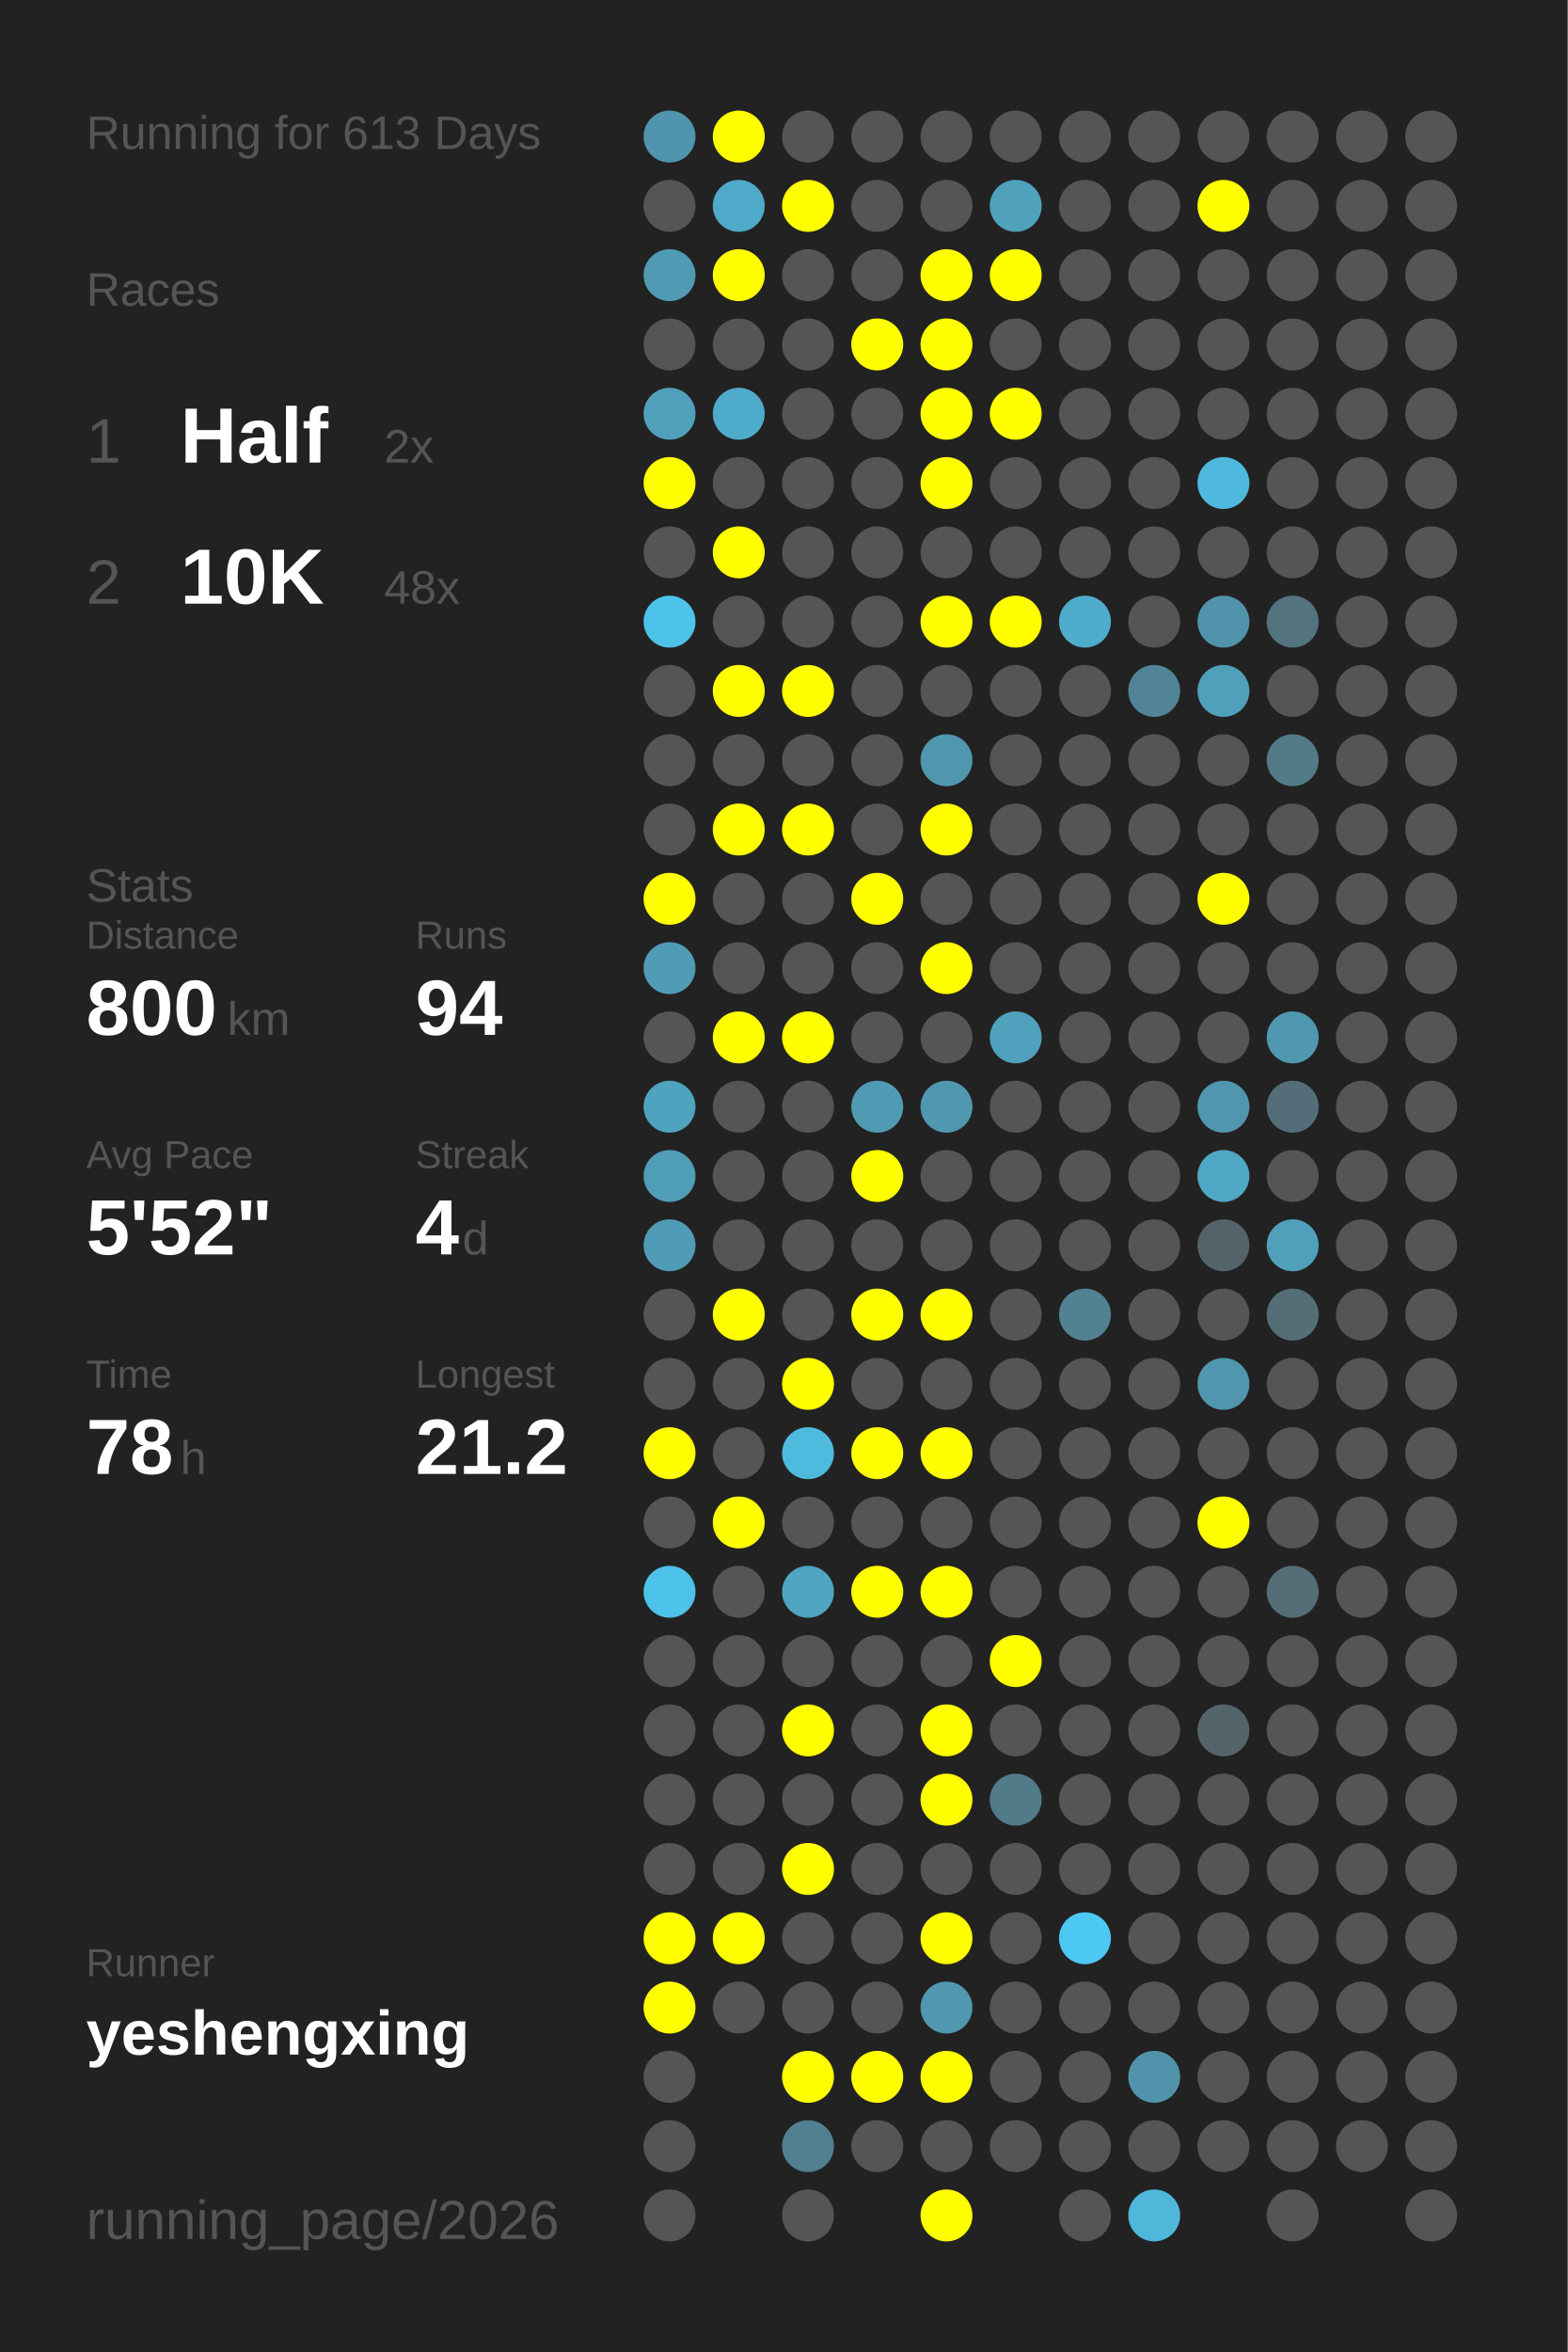
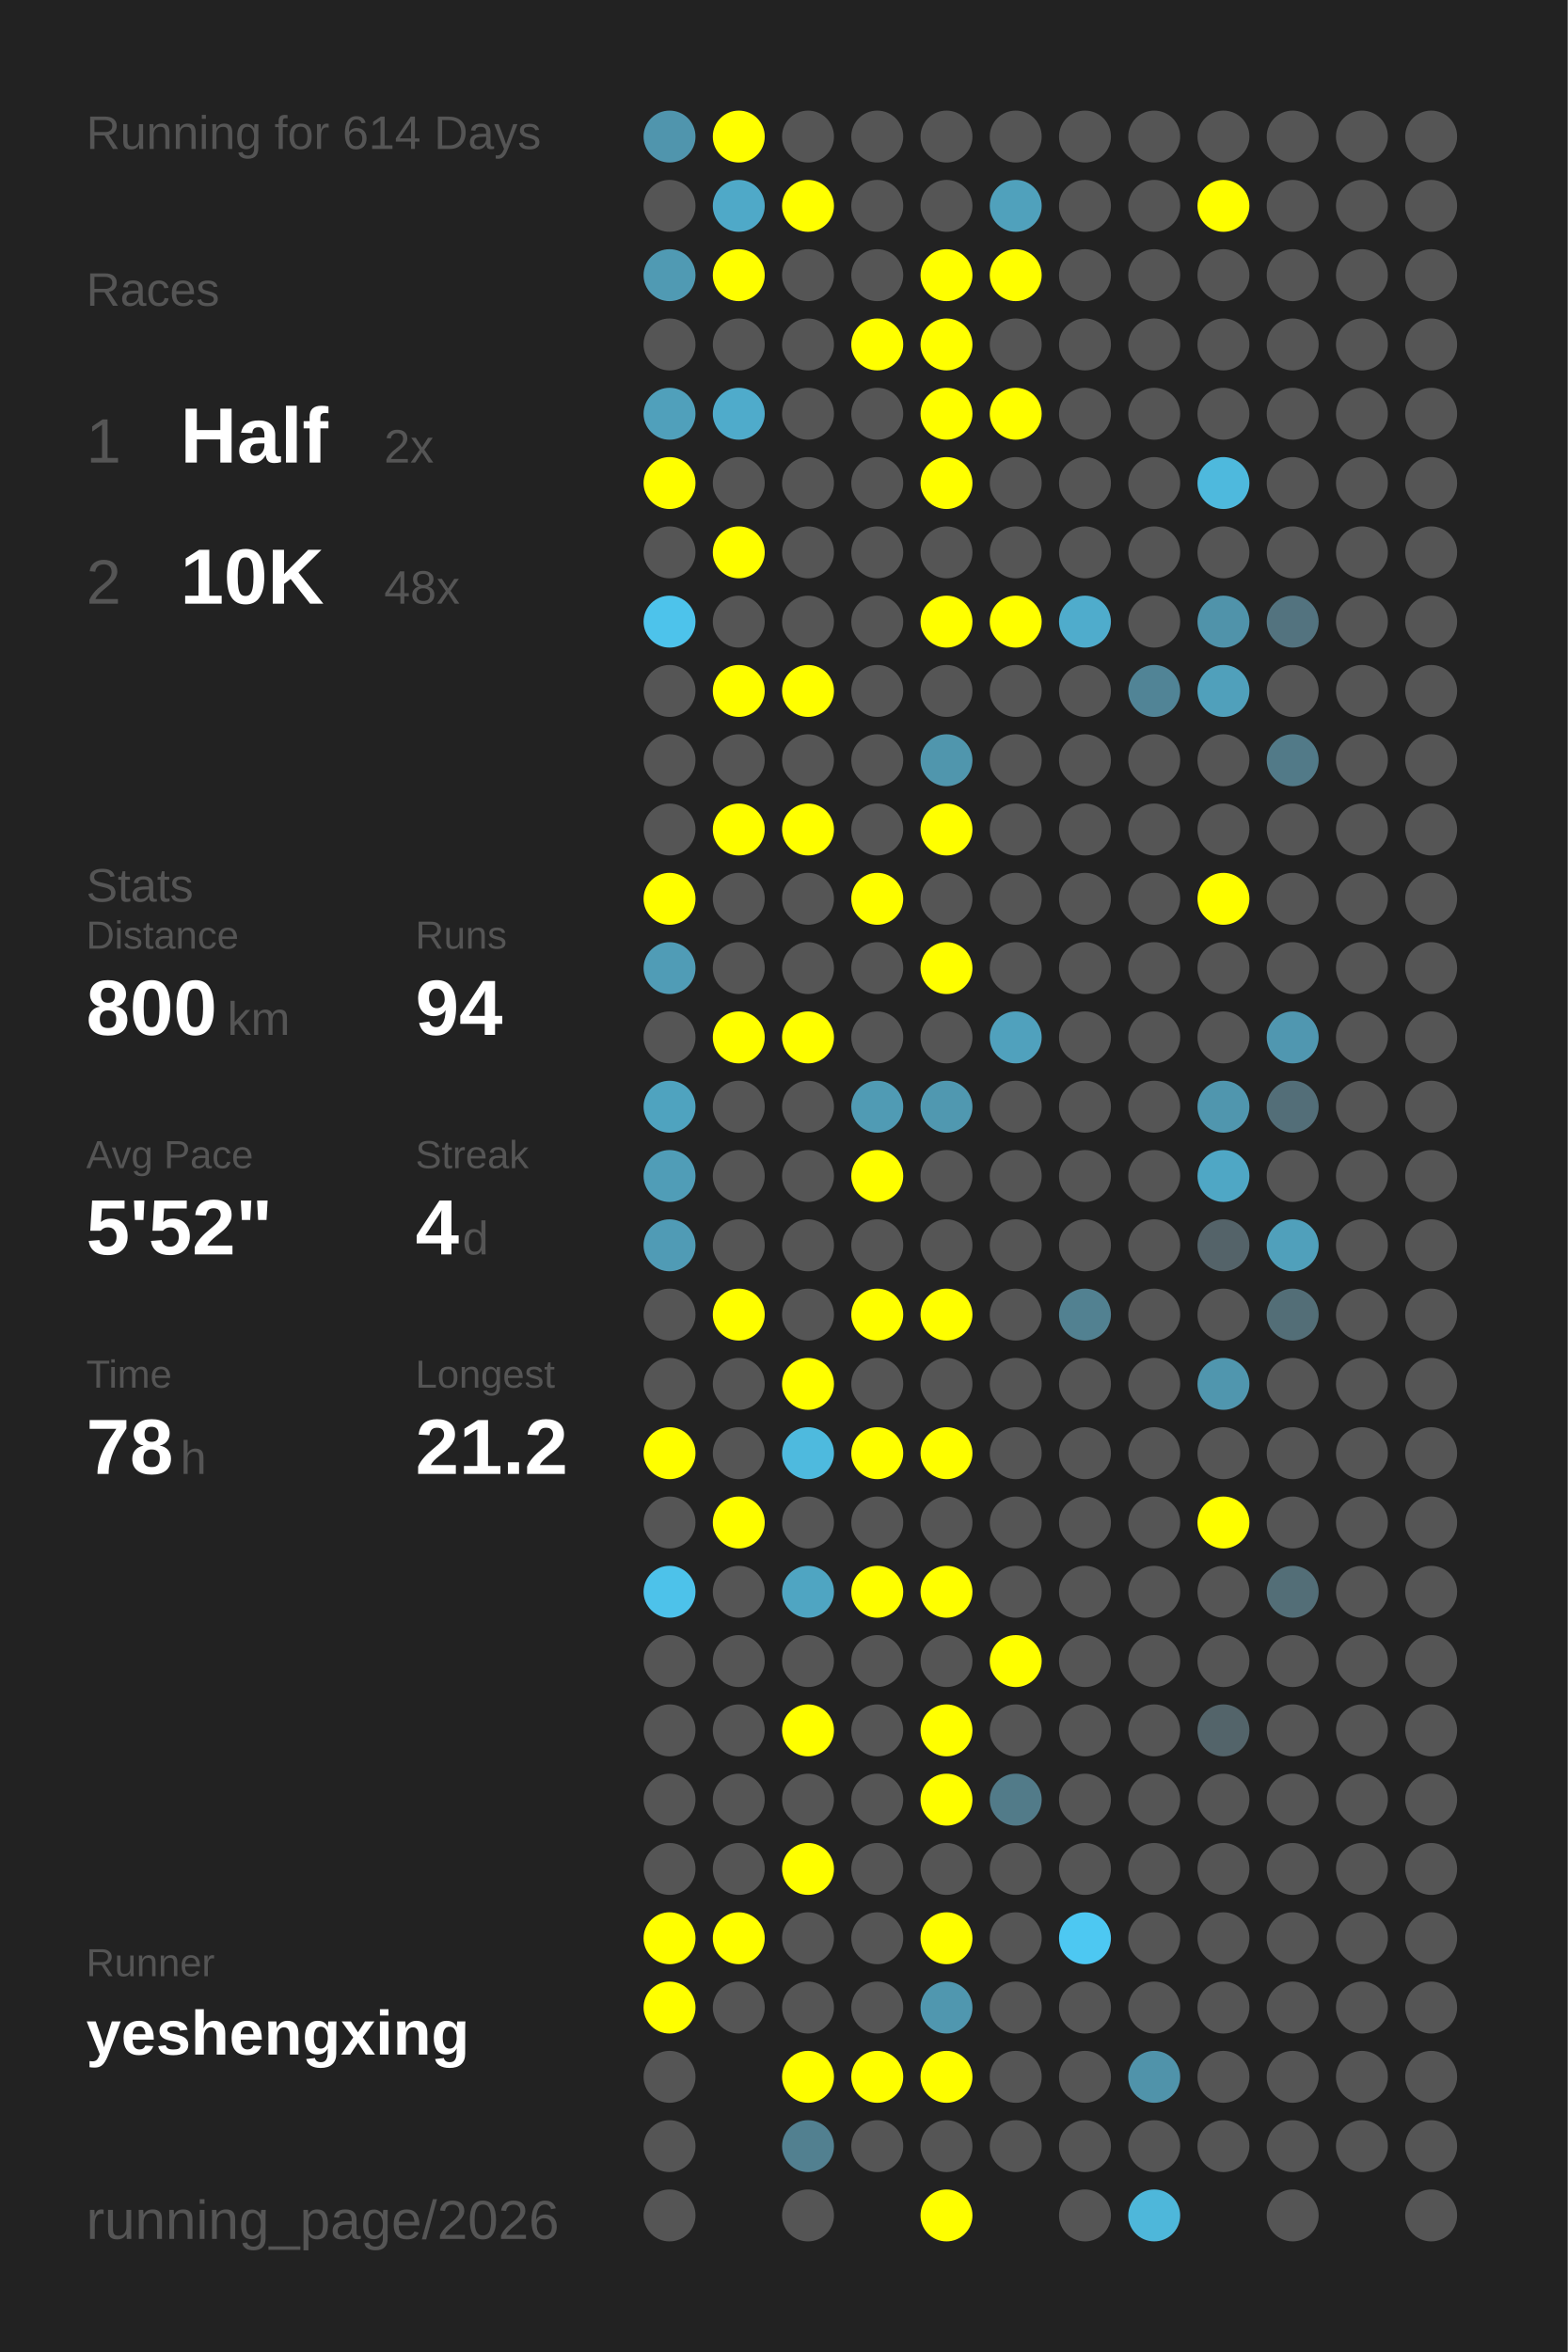
<svg xmlns="http://www.w3.org/2000/svg" baseProfile="full" height="300mm" version="1.1" viewBox="0,0,200,300" width="200mm">
  <defs />
  <rect fill="#222222" height="300" width="200" x="0" y="0" />
-   <text fill="#555555" style="font-size:6px; font-family:Arial;" x="11" y="19">Running for 613 Days</text>
+   <text fill="#555555" style="font-size:6px; font-family:Arial;" x="11" y="19">Running for 614 Days</text>
  <text fill="#555555" style="font-size:6px; font-family:Arial;" x="11" y="39">Races</text>
  <text fill="#555555" style="font-size:8px; font-family:Arial;" x="11" y="59">1</text>
  <text fill="#FFFFFF" style="font-size:10px; font-family:Arial; font-weight:bold;" x="23" y="59">Half</text>
  <text fill="#555555" style="font-size:6px; font-family:Arial;" x="49" y="59">2x</text>
  <text fill="#555555" style="font-size:8px; font-family:Arial;" x="11" y="77">2</text>
  <text fill="#FFFFFF" style="font-size:10px; font-family:Arial; font-weight:bold;" x="23" y="77">10K</text>
  <text fill="#555555" style="font-size:6px; font-family:Arial;" x="49" y="77">48x</text>
  <text fill="#555555" style="font-size:6px; font-family:Arial;" x="11" y="115">Stats</text>
  <text fill="#555555" style="font-size:5px; font-family:Arial;" x="11" y="121">Distance</text>
  <text fill="#FFFFFF" style="font-size:10px; font-family:Arial; font-weight:bold;" x="11" y="132">800</text>
  <text fill="#555555" style="font-size:6px; font-family:Arial;" x="29" y="132">km</text>
  <text fill="#555555" style="font-size:5px; font-family:Arial;" x="53" y="121">Runs</text>
  <text fill="#FFFFFF" style="font-size:10px; font-family:Arial; font-weight:bold;" x="53" y="132">94</text>
  <text fill="#555555" style="font-size:5px; font-family:Arial;" x="11" y="149">Avg Pace</text>
  <text fill="#FFFFFF" style="font-size:10px; font-family:Arial; font-weight:bold;" x="11" y="160">5'52"</text>
  <text fill="#555555" style="font-size:5px; font-family:Arial;" x="53" y="149">Streak</text>
  <text fill="#FFFFFF" style="font-size:10px; font-family:Arial; font-weight:bold;" x="53" y="160">4</text>
  <text fill="#555555" style="font-size:6px; font-family:Arial;" x="59" y="160">d</text>
  <text fill="#555555" style="font-size:5px; font-family:Arial;" x="11" y="177">Time</text>
  <text fill="#FFFFFF" style="font-size:10px; font-family:Arial; font-weight:bold;" x="11" y="188">78</text>
  <text fill="#555555" style="font-size:6px; font-family:Arial;" x="23" y="188">h</text>
  <text fill="#555555" style="font-size:5px; font-family:Arial;" x="53" y="177">Longest</text>
  <text fill="#FFFFFF" style="font-size:10px; font-family:Arial; font-weight:bold;" x="53" y="188">21.2</text>
  <text fill="#555555" style="font-size:5px; font-family:Arial;" x="11" y="252.065">Runner</text>
  <text fill="#FFFFFF" style="font-size:8px; font-family:Arial; font-weight:bold;" x="11" y="262.065">yeshengxing</text>
  <text fill="#555555" style="font-size:7px; font-family:Arial;" x="11" y="285.581">running_page/2026</text>
  <circle cx="85.417" cy="17.419" fill="#5095ad" r="3.312" />
  <circle cx="85.417" cy="26.258" fill="#555555" r="3.312" />
  <circle cx="85.417" cy="35.097" fill="#509ab3" r="3.312" />
  <circle cx="85.417" cy="43.935" fill="#555555" r="3.312" />
  <circle cx="85.417" cy="52.774" fill="#50a0bb" r="3.312" />
  <circle cx="85.417" cy="61.613" fill="#FFFF00" r="3.312" />
  <circle cx="85.417" cy="70.452" fill="#555555" r="3.312" />
  <circle cx="85.417" cy="79.29" fill="#4dc3eb" r="3.312" />
  <circle cx="85.417" cy="88.129" fill="#555555" r="3.312" />
  <circle cx="85.417" cy="96.968" fill="#555555" r="3.312" />
  <circle cx="85.417" cy="105.806" fill="#555555" r="3.312" />
  <circle cx="85.417" cy="114.645" fill="#FFFF00" r="3.312" />
  <circle cx="85.417" cy="123.484" fill="#509cb6" r="3.312" />
  <circle cx="85.417" cy="132.323" fill="#555555" r="3.312" />
  <circle cx="85.417" cy="141.161" fill="#4fa3bf" r="3.312" />
  <circle cx="85.417" cy="150" fill="#509db7" r="3.312" />
  <circle cx="85.417" cy="158.839" fill="#509bb5" r="3.312" />
  <circle cx="85.417" cy="167.677" fill="#555555" r="3.312" />
  <circle cx="85.417" cy="176.516" fill="#555555" r="3.312" />
  <circle cx="85.417" cy="185.355" fill="#FFFF00" r="3.312" />
  <circle cx="85.417" cy="194.194" fill="#555555" r="3.312" />
  <circle cx="85.417" cy="203.032" fill="#4dc2ea" r="3.312" />
  <circle cx="85.417" cy="211.871" fill="#555555" r="3.312" />
  <circle cx="85.417" cy="220.71" fill="#555555" r="3.312" />
  <circle cx="85.417" cy="229.548" fill="#555555" r="3.312" />
  <circle cx="85.417" cy="238.387" fill="#555555" r="3.312" />
  <circle cx="85.417" cy="247.226" fill="#FFFF00" r="3.312" />
  <circle cx="85.417" cy="256.065" fill="#FFFF00" r="3.312" />
  <circle cx="85.417" cy="264.903" fill="#555555" r="3.312" />
  <circle cx="85.417" cy="273.742" fill="#555555" r="3.312" />
  <circle cx="85.417" cy="282.581" fill="#555555" r="3.312" />
  <circle cx="94.25" cy="17.419" fill="#FFFF00" r="3.312" />
  <circle cx="94.25" cy="26.258" fill="#4fa9c8" r="3.312" />
  <circle cx="94.25" cy="35.097" fill="#FFFF00" r="3.312" />
  <circle cx="94.25" cy="43.935" fill="#555555" r="3.312" />
  <circle cx="94.25" cy="52.774" fill="#4fabcb" r="3.312" />
  <circle cx="94.25" cy="61.613" fill="#555555" r="3.312" />
  <circle cx="94.25" cy="70.452" fill="#FFFF00" r="3.312" />
  <circle cx="94.25" cy="79.29" fill="#555555" r="3.312" />
  <circle cx="94.25" cy="88.129" fill="#FFFF00" r="3.312" />
  <circle cx="94.25" cy="96.968" fill="#555555" r="3.312" />
  <circle cx="94.25" cy="105.806" fill="#FFFF00" r="3.312" />
  <circle cx="94.25" cy="114.645" fill="#555555" r="3.312" />
  <circle cx="94.25" cy="123.484" fill="#555555" r="3.312" />
  <circle cx="94.25" cy="132.323" fill="#FFFF00" r="3.312" />
  <circle cx="94.25" cy="141.161" fill="#555555" r="3.312" />
  <circle cx="94.25" cy="150" fill="#555555" r="3.312" />
  <circle cx="94.25" cy="158.839" fill="#555555" r="3.312" />
  <circle cx="94.25" cy="167.677" fill="#FFFF00" r="3.312" />
  <circle cx="94.25" cy="176.516" fill="#555555" r="3.312" />
  <circle cx="94.25" cy="185.355" fill="#555555" r="3.312" />
  <circle cx="94.25" cy="194.194" fill="#FFFF00" r="3.312" />
  <circle cx="94.25" cy="203.032" fill="#555555" r="3.312" />
  <circle cx="94.25" cy="211.871" fill="#555555" r="3.312" />
  <circle cx="94.25" cy="220.71" fill="#555555" r="3.312" />
  <circle cx="94.25" cy="229.548" fill="#555555" r="3.312" />
  <circle cx="94.25" cy="238.387" fill="#555555" r="3.312" />
  <circle cx="94.25" cy="247.226" fill="#FFFF00" r="3.312" />
  <circle cx="94.25" cy="256.065" fill="#555555" r="3.312" />
  <circle cx="103.083" cy="17.419" fill="#555555" r="3.312" />
  <circle cx="103.083" cy="26.258" fill="#FFFF00" r="3.312" />
  <circle cx="103.083" cy="35.097" fill="#555555" r="3.312" />
  <circle cx="103.083" cy="43.935" fill="#555555" r="3.312" />
  <circle cx="103.083" cy="52.774" fill="#555555" r="3.312" />
  <circle cx="103.083" cy="61.613" fill="#555555" r="3.312" />
  <circle cx="103.083" cy="70.452" fill="#555555" r="3.312" />
  <circle cx="103.083" cy="79.29" fill="#555555" r="3.312" />
  <circle cx="103.083" cy="88.129" fill="#FFFF00" r="3.312" />
  <circle cx="103.083" cy="96.968" fill="#555555" r="3.312" />
  <circle cx="103.083" cy="105.806" fill="#FFFF00" r="3.312" />
  <circle cx="103.083" cy="114.645" fill="#555555" r="3.312" />
  <circle cx="103.083" cy="123.484" fill="#555555" r="3.312" />
  <circle cx="103.083" cy="132.323" fill="#FFFF00" r="3.312" />
  <circle cx="103.083" cy="141.161" fill="#555555" r="3.312" />
  <circle cx="103.083" cy="150" fill="#555555" r="3.312" />
  <circle cx="103.083" cy="158.839" fill="#555555" r="3.312" />
  <circle cx="103.083" cy="167.677" fill="#555555" r="3.312" />
  <circle cx="103.083" cy="176.516" fill="#FFFF00" r="3.312" />
  <circle cx="103.083" cy="185.355" fill="#4ebade" r="3.312" />
  <circle cx="103.083" cy="194.194" fill="#555555" r="3.312" />
  <circle cx="103.083" cy="203.032" fill="#4fa5c2" r="3.312" />
  <circle cx="103.083" cy="211.871" fill="#555555" r="3.312" />
  <circle cx="103.083" cy="220.71" fill="#FFFF00" r="3.312" />
  <circle cx="103.083" cy="229.548" fill="#555555" r="3.312" />
  <circle cx="103.083" cy="238.387" fill="#FFFF00" r="3.312" />
  <circle cx="103.083" cy="247.226" fill="#555555" r="3.312" />
  <circle cx="103.083" cy="256.065" fill="#555555" r="3.312" />
  <circle cx="103.083" cy="264.903" fill="#FFFF00" r="3.312" />
  <circle cx="103.083" cy="273.742" fill="#528090" r="3.312" />
  <circle cx="103.083" cy="282.581" fill="#555555" r="3.312" />
  <circle cx="111.917" cy="17.419" fill="#555555" r="3.312" />
  <circle cx="111.917" cy="26.258" fill="#555555" r="3.312" />
  <circle cx="111.917" cy="35.097" fill="#555555" r="3.312" />
  <circle cx="111.917" cy="43.935" fill="#FFFF00" r="3.312" />
  <circle cx="111.917" cy="52.774" fill="#555555" r="3.312" />
  <circle cx="111.917" cy="61.613" fill="#555555" r="3.312" />
  <circle cx="111.917" cy="70.452" fill="#555555" r="3.312" />
  <circle cx="111.917" cy="79.29" fill="#555555" r="3.312" />
  <circle cx="111.917" cy="88.129" fill="#555555" r="3.312" />
  <circle cx="111.917" cy="96.968" fill="#555555" r="3.312" />
  <circle cx="111.917" cy="105.806" fill="#555555" r="3.312" />
  <circle cx="111.917" cy="114.645" fill="#FFFF00" r="3.312" />
  <circle cx="111.917" cy="123.484" fill="#555555" r="3.312" />
  <circle cx="111.917" cy="132.323" fill="#555555" r="3.312" />
  <circle cx="111.917" cy="141.161" fill="#509bb4" r="3.312" />
  <circle cx="111.917" cy="150" fill="#FFFF00" r="3.312" />
  <circle cx="111.917" cy="158.839" fill="#555555" r="3.312" />
  <circle cx="111.917" cy="167.677" fill="#FFFF00" r="3.312" />
  <circle cx="111.917" cy="176.516" fill="#555555" r="3.312" />
  <circle cx="111.917" cy="185.355" fill="#FFFF00" r="3.312" />
  <circle cx="111.917" cy="194.194" fill="#555555" r="3.312" />
  <circle cx="111.917" cy="203.032" fill="#FFFF00" r="3.312" />
  <circle cx="111.917" cy="211.871" fill="#555555" r="3.312" />
  <circle cx="111.917" cy="220.71" fill="#555555" r="3.312" />
  <circle cx="111.917" cy="229.548" fill="#555555" r="3.312" />
  <circle cx="111.917" cy="238.387" fill="#555555" r="3.312" />
  <circle cx="111.917" cy="247.226" fill="#555555" r="3.312" />
  <circle cx="111.917" cy="256.065" fill="#555555" r="3.312" />
  <circle cx="111.917" cy="264.903" fill="#FFFF00" r="3.312" />
  <circle cx="111.917" cy="273.742" fill="#555555" r="3.312" />
  <circle cx="120.75" cy="17.419" fill="#555555" r="3.312" />
  <circle cx="120.75" cy="26.258" fill="#555555" r="3.312" />
  <circle cx="120.75" cy="35.097" fill="#FFFF00" r="3.312" />
  <circle cx="120.75" cy="43.935" fill="#FFFF00" r="3.312" />
  <circle cx="120.75" cy="52.774" fill="#FFFF00" r="3.312" />
  <circle cx="120.75" cy="61.613" fill="#FFFF00" r="3.312" />
  <circle cx="120.75" cy="70.452" fill="#555555" r="3.312" />
  <circle cx="120.75" cy="79.29" fill="#FFFF00" r="3.312" />
  <circle cx="120.75" cy="88.129" fill="#555555" r="3.312" />
  <circle cx="120.75" cy="96.968" fill="#5096ad" r="3.312" />
  <circle cx="120.75" cy="105.806" fill="#FFFF00" r="3.312" />
  <circle cx="120.75" cy="114.645" fill="#555555" r="3.312" />
  <circle cx="120.75" cy="123.484" fill="#FFFF00" r="3.312" />
  <circle cx="120.75" cy="132.323" fill="#555555" r="3.312" />
  <circle cx="120.75" cy="141.161" fill="#5098b0" r="3.312" />
  <circle cx="120.75" cy="150" fill="#555555" r="3.312" />
  <circle cx="120.75" cy="158.839" fill="#555555" r="3.312" />
  <circle cx="120.75" cy="167.677" fill="#FFFF00" r="3.312" />
  <circle cx="120.75" cy="176.516" fill="#555555" r="3.312" />
  <circle cx="120.75" cy="185.355" fill="#FFFF00" r="3.312" />
  <circle cx="120.75" cy="194.194" fill="#555555" r="3.312" />
  <circle cx="120.75" cy="203.032" fill="#FFFF00" r="3.312" />
  <circle cx="120.75" cy="211.871" fill="#555555" r="3.312" />
  <circle cx="120.75" cy="220.71" fill="#FFFF00" r="3.312" />
  <circle cx="120.75" cy="229.548" fill="#FFFF00" r="3.312" />
  <circle cx="120.75" cy="238.387" fill="#555555" r="3.312" />
  <circle cx="120.75" cy="247.226" fill="#FFFF00" r="3.312" />
  <circle cx="120.75" cy="256.065" fill="#5097af" r="3.312" />
  <circle cx="120.75" cy="264.903" fill="#FFFF00" r="3.312" />
  <circle cx="120.75" cy="273.742" fill="#555555" r="3.312" />
  <circle cx="120.75" cy="282.581" fill="#FFFF00" r="3.312" />
  <circle cx="129.583" cy="17.419" fill="#555555" r="3.312" />
  <circle cx="129.583" cy="26.258" fill="#50a1bc" r="3.312" />
  <circle cx="129.583" cy="35.097" fill="#FFFF00" r="3.312" />
  <circle cx="129.583" cy="43.935" fill="#555555" r="3.312" />
  <circle cx="129.583" cy="52.774" fill="#FFFF00" r="3.312" />
  <circle cx="129.583" cy="61.613" fill="#555555" r="3.312" />
  <circle cx="129.583" cy="70.452" fill="#555555" r="3.312" />
  <circle cx="129.583" cy="79.29" fill="#FFFF00" r="3.312" />
  <circle cx="129.583" cy="88.129" fill="#555555" r="3.312" />
  <circle cx="129.583" cy="96.968" fill="#555555" r="3.312" />
  <circle cx="129.583" cy="105.806" fill="#555555" r="3.312" />
  <circle cx="129.583" cy="114.645" fill="#555555" r="3.312" />
  <circle cx="129.583" cy="123.484" fill="#555555" r="3.312" />
  <circle cx="129.583" cy="132.323" fill="#50a1bd" r="3.312" />
  <circle cx="129.583" cy="141.161" fill="#555555" r="3.312" />
  <circle cx="129.583" cy="150" fill="#555555" r="3.312" />
  <circle cx="129.583" cy="158.839" fill="#555555" r="3.312" />
  <circle cx="129.583" cy="167.677" fill="#555555" r="3.312" />
  <circle cx="129.583" cy="176.516" fill="#555555" r="3.312" />
  <circle cx="129.583" cy="185.355" fill="#555555" r="3.312" />
  <circle cx="129.583" cy="194.194" fill="#555555" r="3.312" />
  <circle cx="129.583" cy="203.032" fill="#555555" r="3.312" />
  <circle cx="129.583" cy="211.871" fill="#FFFF00" r="3.312" />
  <circle cx="129.583" cy="220.71" fill="#555555" r="3.312" />
  <circle cx="129.583" cy="229.548" fill="#527b89" r="3.312" />
  <circle cx="129.583" cy="238.387" fill="#555555" r="3.312" />
  <circle cx="129.583" cy="247.226" fill="#555555" r="3.312" />
  <circle cx="129.583" cy="256.065" fill="#555555" r="3.312" />
  <circle cx="129.583" cy="264.903" fill="#555555" r="3.312" />
  <circle cx="129.583" cy="273.742" fill="#555555" r="3.312" />
  <circle cx="138.417" cy="17.419" fill="#555555" r="3.312" />
  <circle cx="138.417" cy="26.258" fill="#555555" r="3.312" />
  <circle cx="138.417" cy="35.097" fill="#555555" r="3.312" />
  <circle cx="138.417" cy="43.935" fill="#555555" r="3.312" />
  <circle cx="138.417" cy="52.774" fill="#555555" r="3.312" />
  <circle cx="138.417" cy="61.613" fill="#555555" r="3.312" />
  <circle cx="138.417" cy="70.452" fill="#555555" r="3.312" />
  <circle cx="138.417" cy="79.29" fill="#4faccc" r="3.312" />
  <circle cx="138.417" cy="88.129" fill="#555555" r="3.312" />
  <circle cx="138.417" cy="96.968" fill="#555555" r="3.312" />
  <circle cx="138.417" cy="105.806" fill="#555555" r="3.312" />
  <circle cx="138.417" cy="114.645" fill="#555555" r="3.312" />
  <circle cx="138.417" cy="123.484" fill="#555555" r="3.312" />
  <circle cx="138.417" cy="132.323" fill="#555555" r="3.312" />
  <circle cx="138.417" cy="141.161" fill="#555555" r="3.312" />
  <circle cx="138.417" cy="150" fill="#555555" r="3.312" />
  <circle cx="138.417" cy="158.839" fill="#555555" r="3.312" />
  <circle cx="138.417" cy="167.677" fill="#528191" r="3.312" />
  <circle cx="138.417" cy="176.516" fill="#555555" r="3.312" />
  <circle cx="138.417" cy="185.355" fill="#555555" r="3.312" />
  <circle cx="138.417" cy="194.194" fill="#555555" r="3.312" />
  <circle cx="138.417" cy="203.032" fill="#555555" r="3.312" />
  <circle cx="138.417" cy="211.871" fill="#555555" r="3.312" />
  <circle cx="138.417" cy="220.71" fill="#555555" r="3.312" />
  <circle cx="138.417" cy="229.548" fill="#555555" r="3.312" />
  <circle cx="138.417" cy="238.387" fill="#555555" r="3.312" />
  <circle cx="138.417" cy="247.226" fill="#4dc8f2" r="3.312" />
  <circle cx="138.417" cy="256.065" fill="#555555" r="3.312" />
  <circle cx="138.417" cy="264.903" fill="#555555" r="3.312" />
  <circle cx="138.417" cy="273.742" fill="#555555" r="3.312" />
  <circle cx="138.417" cy="282.581" fill="#555555" r="3.312" />
  <circle cx="147.25" cy="17.419" fill="#555555" r="3.312" />
  <circle cx="147.25" cy="26.258" fill="#555555" r="3.312" />
  <circle cx="147.25" cy="35.097" fill="#555555" r="3.312" />
  <circle cx="147.25" cy="43.935" fill="#555555" r="3.312" />
  <circle cx="147.25" cy="52.774" fill="#555555" r="3.312" />
  <circle cx="147.25" cy="61.613" fill="#555555" r="3.312" />
  <circle cx="147.25" cy="70.452" fill="#555555" r="3.312" />
  <circle cx="147.25" cy="79.29" fill="#555555" r="3.312" />
  <circle cx="147.25" cy="88.129" fill="#518496" r="3.312" />
  <circle cx="147.25" cy="96.968" fill="#555555" r="3.312" />
  <circle cx="147.25" cy="105.806" fill="#555555" r="3.312" />
  <circle cx="147.25" cy="114.645" fill="#555555" r="3.312" />
  <circle cx="147.25" cy="123.484" fill="#555555" r="3.312" />
  <circle cx="147.25" cy="132.323" fill="#555555" r="3.312" />
  <circle cx="147.25" cy="141.161" fill="#555555" r="3.312" />
  <circle cx="147.25" cy="150" fill="#555555" r="3.312" />
  <circle cx="147.25" cy="158.839" fill="#555555" r="3.312" />
  <circle cx="147.25" cy="167.677" fill="#555555" r="3.312" />
  <circle cx="147.25" cy="176.516" fill="#555555" r="3.312" />
  <circle cx="147.25" cy="185.355" fill="#555555" r="3.312" />
  <circle cx="147.25" cy="194.194" fill="#555555" r="3.312" />
  <circle cx="147.25" cy="203.032" fill="#555555" r="3.312" />
  <circle cx="147.25" cy="211.871" fill="#555555" r="3.312" />
  <circle cx="147.25" cy="220.71" fill="#555555" r="3.312" />
  <circle cx="147.25" cy="229.548" fill="#555555" r="3.312" />
  <circle cx="147.25" cy="238.387" fill="#555555" r="3.312" />
  <circle cx="147.25" cy="247.226" fill="#555555" r="3.312" />
  <circle cx="147.25" cy="256.065" fill="#555555" r="3.312" />
  <circle cx="147.25" cy="264.903" fill="#5093aa" r="3.312" />
  <circle cx="147.25" cy="273.742" fill="#555555" r="3.312" />
  <circle cx="147.25" cy="282.581" fill="#4eb7da" r="3.312" />
  <circle cx="156.083" cy="17.419" fill="#555555" r="3.312" />
  <circle cx="156.083" cy="26.258" fill="#FFFF00" r="3.312" />
  <circle cx="156.083" cy="35.097" fill="#555555" r="3.312" />
  <circle cx="156.083" cy="43.935" fill="#555555" r="3.312" />
  <circle cx="156.083" cy="52.774" fill="#555555" r="3.312" />
  <circle cx="156.083" cy="61.613" fill="#4eb9dd" r="3.312" />
  <circle cx="156.083" cy="70.452" fill="#555555" r="3.312" />
  <circle cx="156.083" cy="79.29" fill="#5093aa" r="3.312" />
  <circle cx="156.083" cy="88.129" fill="#50a0bb" r="3.312" />
  <circle cx="156.083" cy="96.968" fill="#555555" r="3.312" />
  <circle cx="156.083" cy="105.806" fill="#555555" r="3.312" />
  <circle cx="156.083" cy="114.645" fill="#FFFF00" r="3.312" />
  <circle cx="156.083" cy="123.484" fill="#555555" r="3.312" />
  <circle cx="156.083" cy="132.323" fill="#555555" r="3.312" />
  <circle cx="156.083" cy="141.161" fill="#5096ae" r="3.312" />
  <circle cx="156.083" cy="150" fill="#4fa7c5" r="3.312" />
  <circle cx="156.083" cy="158.839" fill="#546369" r="3.312" />
  <circle cx="156.083" cy="167.677" fill="#555555" r="3.312" />
  <circle cx="156.083" cy="176.516" fill="#5096ae" r="3.312" />
  <circle cx="156.083" cy="185.355" fill="#555555" r="3.312" />
  <circle cx="156.083" cy="194.194" fill="#FFFF00" r="3.312" />
  <circle cx="156.083" cy="203.032" fill="#555555" r="3.312" />
  <circle cx="156.083" cy="211.871" fill="#555555" r="3.312" />
  <circle cx="156.083" cy="220.71" fill="#53646a" r="3.312" />
  <circle cx="156.083" cy="229.548" fill="#555555" r="3.312" />
  <circle cx="156.083" cy="238.387" fill="#555555" r="3.312" />
  <circle cx="156.083" cy="247.226" fill="#555555" r="3.312" />
  <circle cx="156.083" cy="256.065" fill="#555555" r="3.312" />
  <circle cx="156.083" cy="264.903" fill="#555555" r="3.312" />
  <circle cx="156.083" cy="273.742" fill="#555555" r="3.312" />
  <circle cx="164.917" cy="17.419" fill="#555555" r="3.312" />
  <circle cx="164.917" cy="26.258" fill="#555555" r="3.312" />
  <circle cx="164.917" cy="35.097" fill="#555555" r="3.312" />
  <circle cx="164.917" cy="43.935" fill="#555555" r="3.312" />
  <circle cx="164.917" cy="52.774" fill="#555555" r="3.312" />
  <circle cx="164.917" cy="61.613" fill="#555555" r="3.312" />
  <circle cx="164.917" cy="70.452" fill="#555555" r="3.312" />
  <circle cx="164.917" cy="79.29" fill="#53737f" r="3.312" />
  <circle cx="164.917" cy="88.129" fill="#555555" r="3.312" />
  <circle cx="164.917" cy="96.968" fill="#527a88" r="3.312" />
  <circle cx="164.917" cy="105.806" fill="#555555" r="3.312" />
  <circle cx="164.917" cy="114.645" fill="#555555" r="3.312" />
  <circle cx="164.917" cy="123.484" fill="#555555" r="3.312" />
  <circle cx="164.917" cy="132.323" fill="#5097b0" r="3.312" />
  <circle cx="164.917" cy="141.161" fill="#536e78" r="3.312" />
  <circle cx="164.917" cy="150" fill="#555555" r="3.312" />
  <circle cx="164.917" cy="158.839" fill="#50a0bb" r="3.312" />
  <circle cx="164.917" cy="167.677" fill="#536e77" r="3.312" />
  <circle cx="164.917" cy="176.516" fill="#555555" r="3.312" />
  <circle cx="164.917" cy="185.355" fill="#555555" r="3.312" />
  <circle cx="164.917" cy="194.194" fill="#555555" r="3.312" />
  <circle cx="164.917" cy="203.032" fill="#536e77" r="3.312" />
  <circle cx="164.917" cy="211.871" fill="#555555" r="3.312" />
  <circle cx="164.917" cy="220.71" fill="#555555" r="3.312" />
  <circle cx="164.917" cy="229.548" fill="#555555" r="3.312" />
  <circle cx="164.917" cy="238.387" fill="#555555" r="3.312" />
  <circle cx="164.917" cy="247.226" fill="#555555" r="3.312" />
  <circle cx="164.917" cy="256.065" fill="#555555" r="3.312" />
  <circle cx="164.917" cy="264.903" fill="#555555" r="3.312" />
  <circle cx="164.917" cy="273.742" fill="#555555" r="3.312" />
  <circle cx="164.917" cy="282.581" fill="#555555" r="3.312" />
  <circle cx="173.75" cy="17.419" fill="#555555" r="3.312" />
  <circle cx="173.75" cy="26.258" fill="#555555" r="3.312" />
  <circle cx="173.75" cy="35.097" fill="#555555" r="3.312" />
  <circle cx="173.75" cy="43.935" fill="#555555" r="3.312" />
  <circle cx="173.75" cy="52.774" fill="#555555" r="3.312" />
  <circle cx="173.75" cy="61.613" fill="#555555" r="3.312" />
  <circle cx="173.75" cy="70.452" fill="#555555" r="3.312" />
  <circle cx="173.75" cy="79.29" fill="#555555" r="3.312" />
  <circle cx="173.75" cy="88.129" fill="#555555" r="3.312" />
  <circle cx="173.75" cy="96.968" fill="#555555" r="3.312" />
  <circle cx="173.75" cy="105.806" fill="#555555" r="3.312" />
  <circle cx="173.75" cy="114.645" fill="#555555" r="3.312" />
  <circle cx="173.75" cy="123.484" fill="#555555" r="3.312" />
  <circle cx="173.75" cy="132.323" fill="#555555" r="3.312" />
  <circle cx="173.75" cy="141.161" fill="#555555" r="3.312" />
  <circle cx="173.75" cy="150" fill="#555555" r="3.312" />
  <circle cx="173.75" cy="158.839" fill="#555555" r="3.312" />
  <circle cx="173.75" cy="167.677" fill="#555555" r="3.312" />
  <circle cx="173.75" cy="176.516" fill="#555555" r="3.312" />
  <circle cx="173.75" cy="185.355" fill="#555555" r="3.312" />
  <circle cx="173.75" cy="194.194" fill="#555555" r="3.312" />
  <circle cx="173.75" cy="203.032" fill="#555555" r="3.312" />
  <circle cx="173.75" cy="211.871" fill="#555555" r="3.312" />
  <circle cx="173.75" cy="220.71" fill="#555555" r="3.312" />
  <circle cx="173.75" cy="229.548" fill="#555555" r="3.312" />
  <circle cx="173.75" cy="238.387" fill="#555555" r="3.312" />
  <circle cx="173.75" cy="247.226" fill="#555555" r="3.312" />
  <circle cx="173.75" cy="256.065" fill="#555555" r="3.312" />
  <circle cx="173.75" cy="264.903" fill="#555555" r="3.312" />
  <circle cx="173.75" cy="273.742" fill="#555555" r="3.312" />
  <circle cx="182.583" cy="17.419" fill="#555555" r="3.312" />
  <circle cx="182.583" cy="26.258" fill="#555555" r="3.312" />
  <circle cx="182.583" cy="35.097" fill="#555555" r="3.312" />
  <circle cx="182.583" cy="43.935" fill="#555555" r="3.312" />
  <circle cx="182.583" cy="52.774" fill="#555555" r="3.312" />
  <circle cx="182.583" cy="61.613" fill="#555555" r="3.312" />
  <circle cx="182.583" cy="70.452" fill="#555555" r="3.312" />
  <circle cx="182.583" cy="79.29" fill="#555555" r="3.312" />
  <circle cx="182.583" cy="88.129" fill="#555555" r="3.312" />
  <circle cx="182.583" cy="96.968" fill="#555555" r="3.312" />
  <circle cx="182.583" cy="105.806" fill="#555555" r="3.312" />
  <circle cx="182.583" cy="114.645" fill="#555555" r="3.312" />
  <circle cx="182.583" cy="123.484" fill="#555555" r="3.312" />
  <circle cx="182.583" cy="132.323" fill="#555555" r="3.312" />
  <circle cx="182.583" cy="141.161" fill="#555555" r="3.312" />
  <circle cx="182.583" cy="150" fill="#555555" r="3.312" />
  <circle cx="182.583" cy="158.839" fill="#555555" r="3.312" />
  <circle cx="182.583" cy="167.677" fill="#555555" r="3.312" />
  <circle cx="182.583" cy="176.516" fill="#555555" r="3.312" />
  <circle cx="182.583" cy="185.355" fill="#555555" r="3.312" />
  <circle cx="182.583" cy="194.194" fill="#555555" r="3.312" />
  <circle cx="182.583" cy="203.032" fill="#555555" r="3.312" />
  <circle cx="182.583" cy="211.871" fill="#555555" r="3.312" />
  <circle cx="182.583" cy="220.71" fill="#555555" r="3.312" />
  <circle cx="182.583" cy="229.548" fill="#555555" r="3.312" />
  <circle cx="182.583" cy="238.387" fill="#555555" r="3.312" />
  <circle cx="182.583" cy="247.226" fill="#555555" r="3.312" />
  <circle cx="182.583" cy="256.065" fill="#555555" r="3.312" />
  <circle cx="182.583" cy="264.903" fill="#555555" r="3.312" />
  <circle cx="182.583" cy="273.742" fill="#555555" r="3.312" />
  <circle cx="182.583" cy="282.581" fill="#555555" r="3.312" />
</svg>
